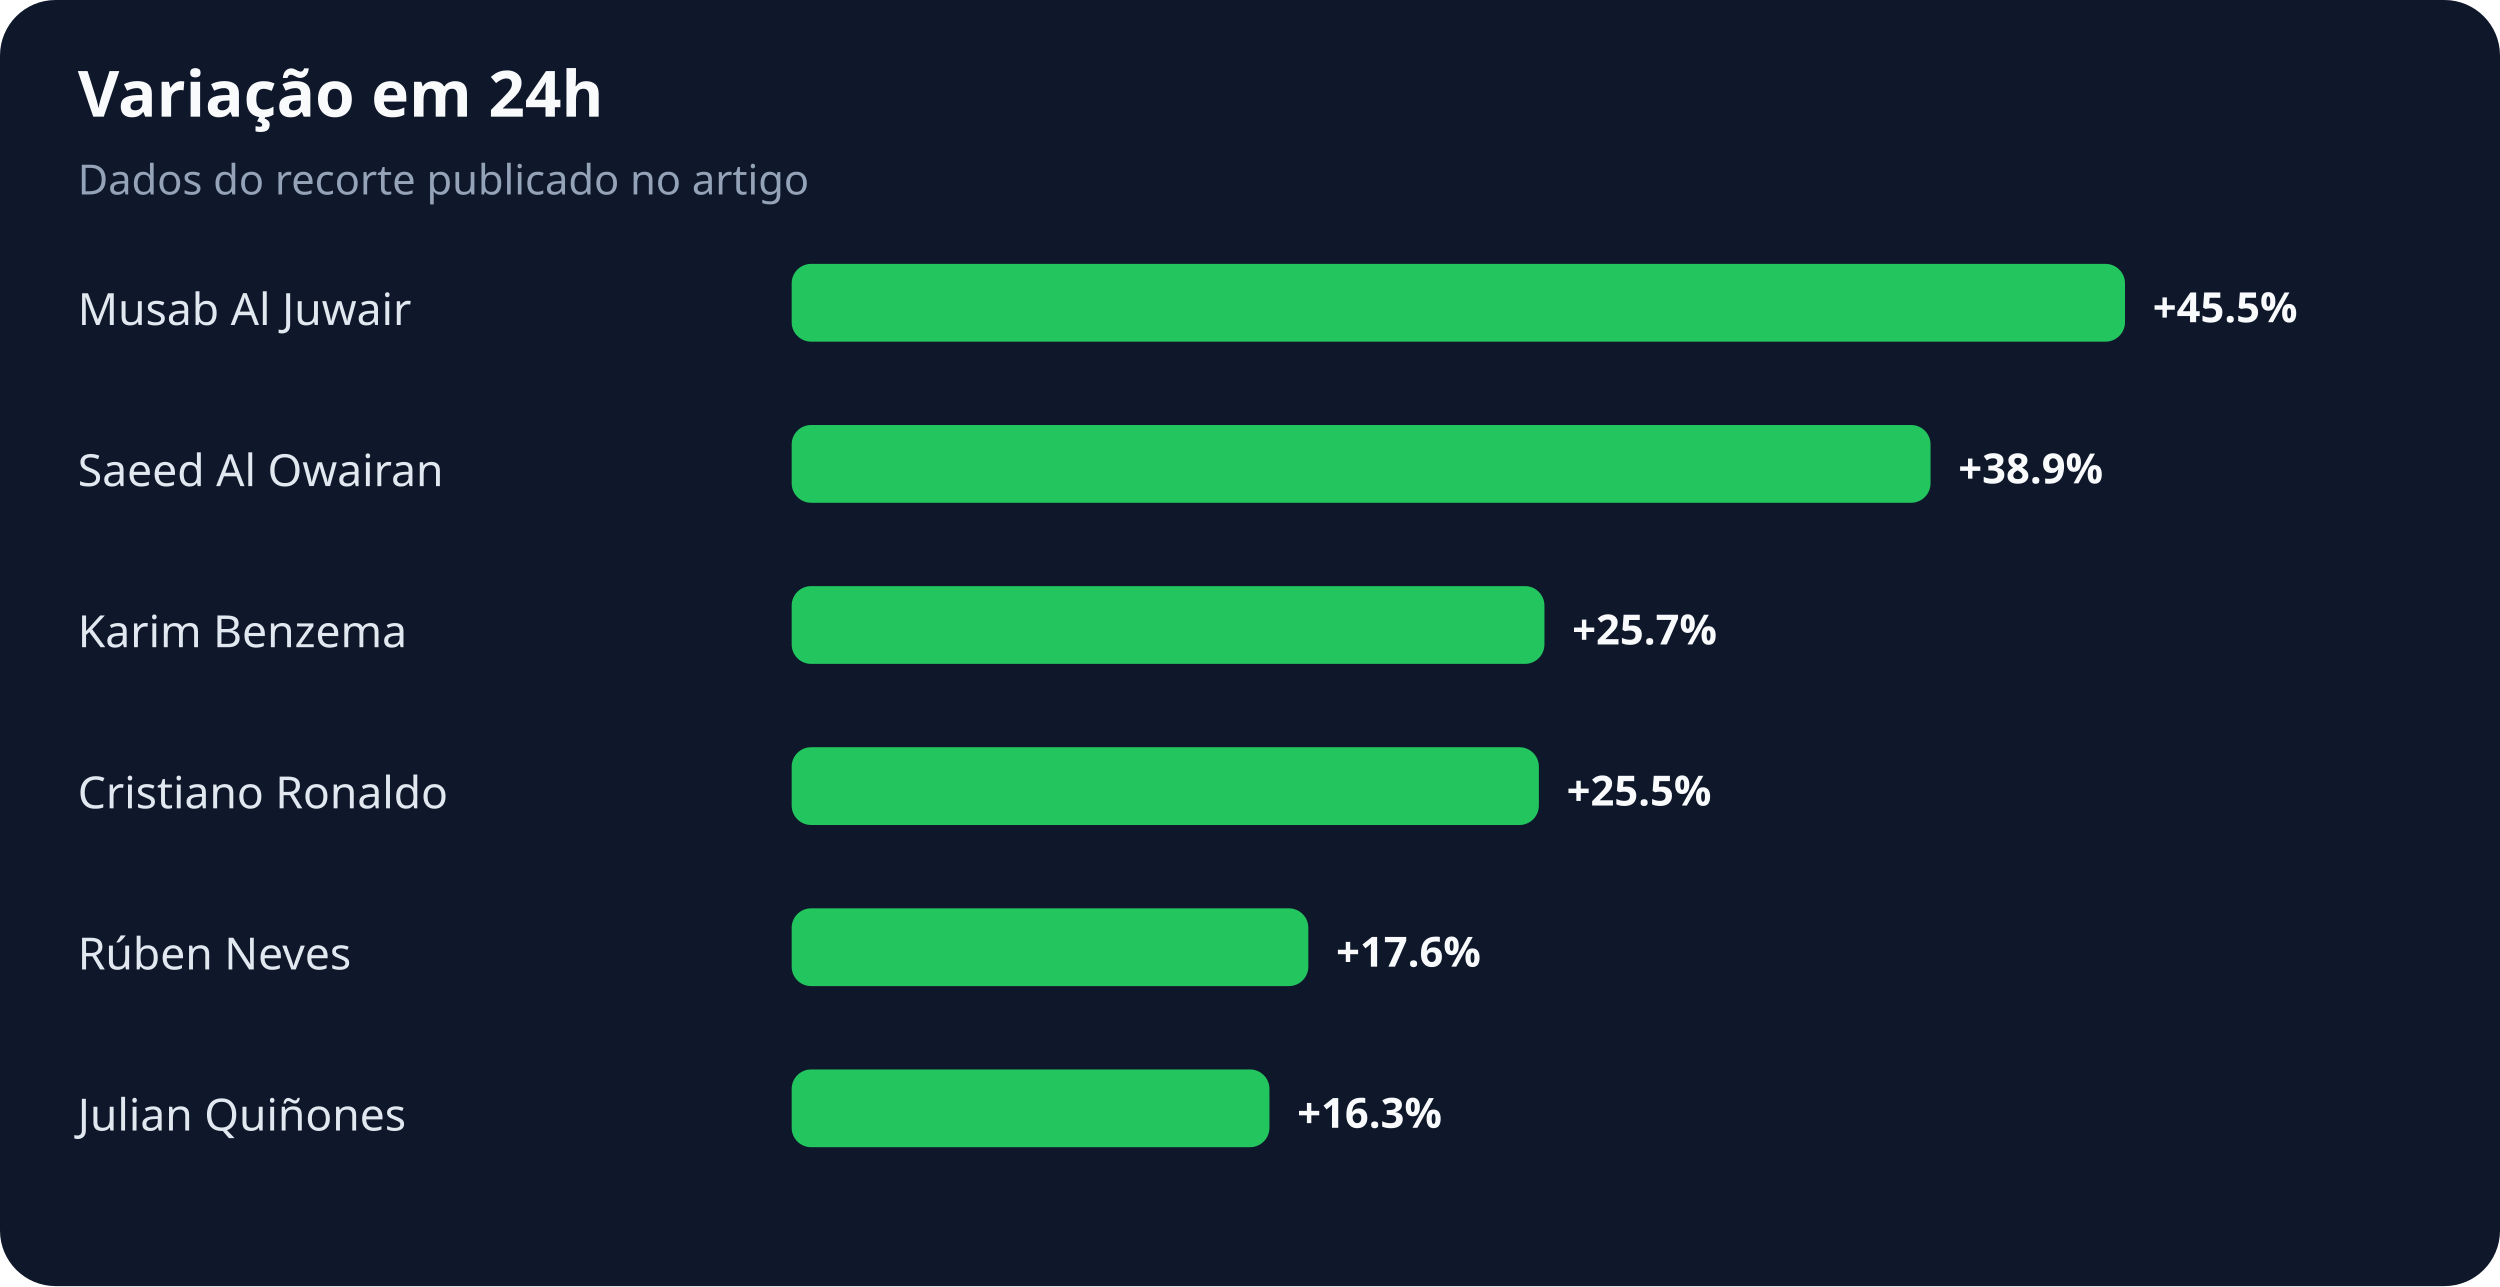
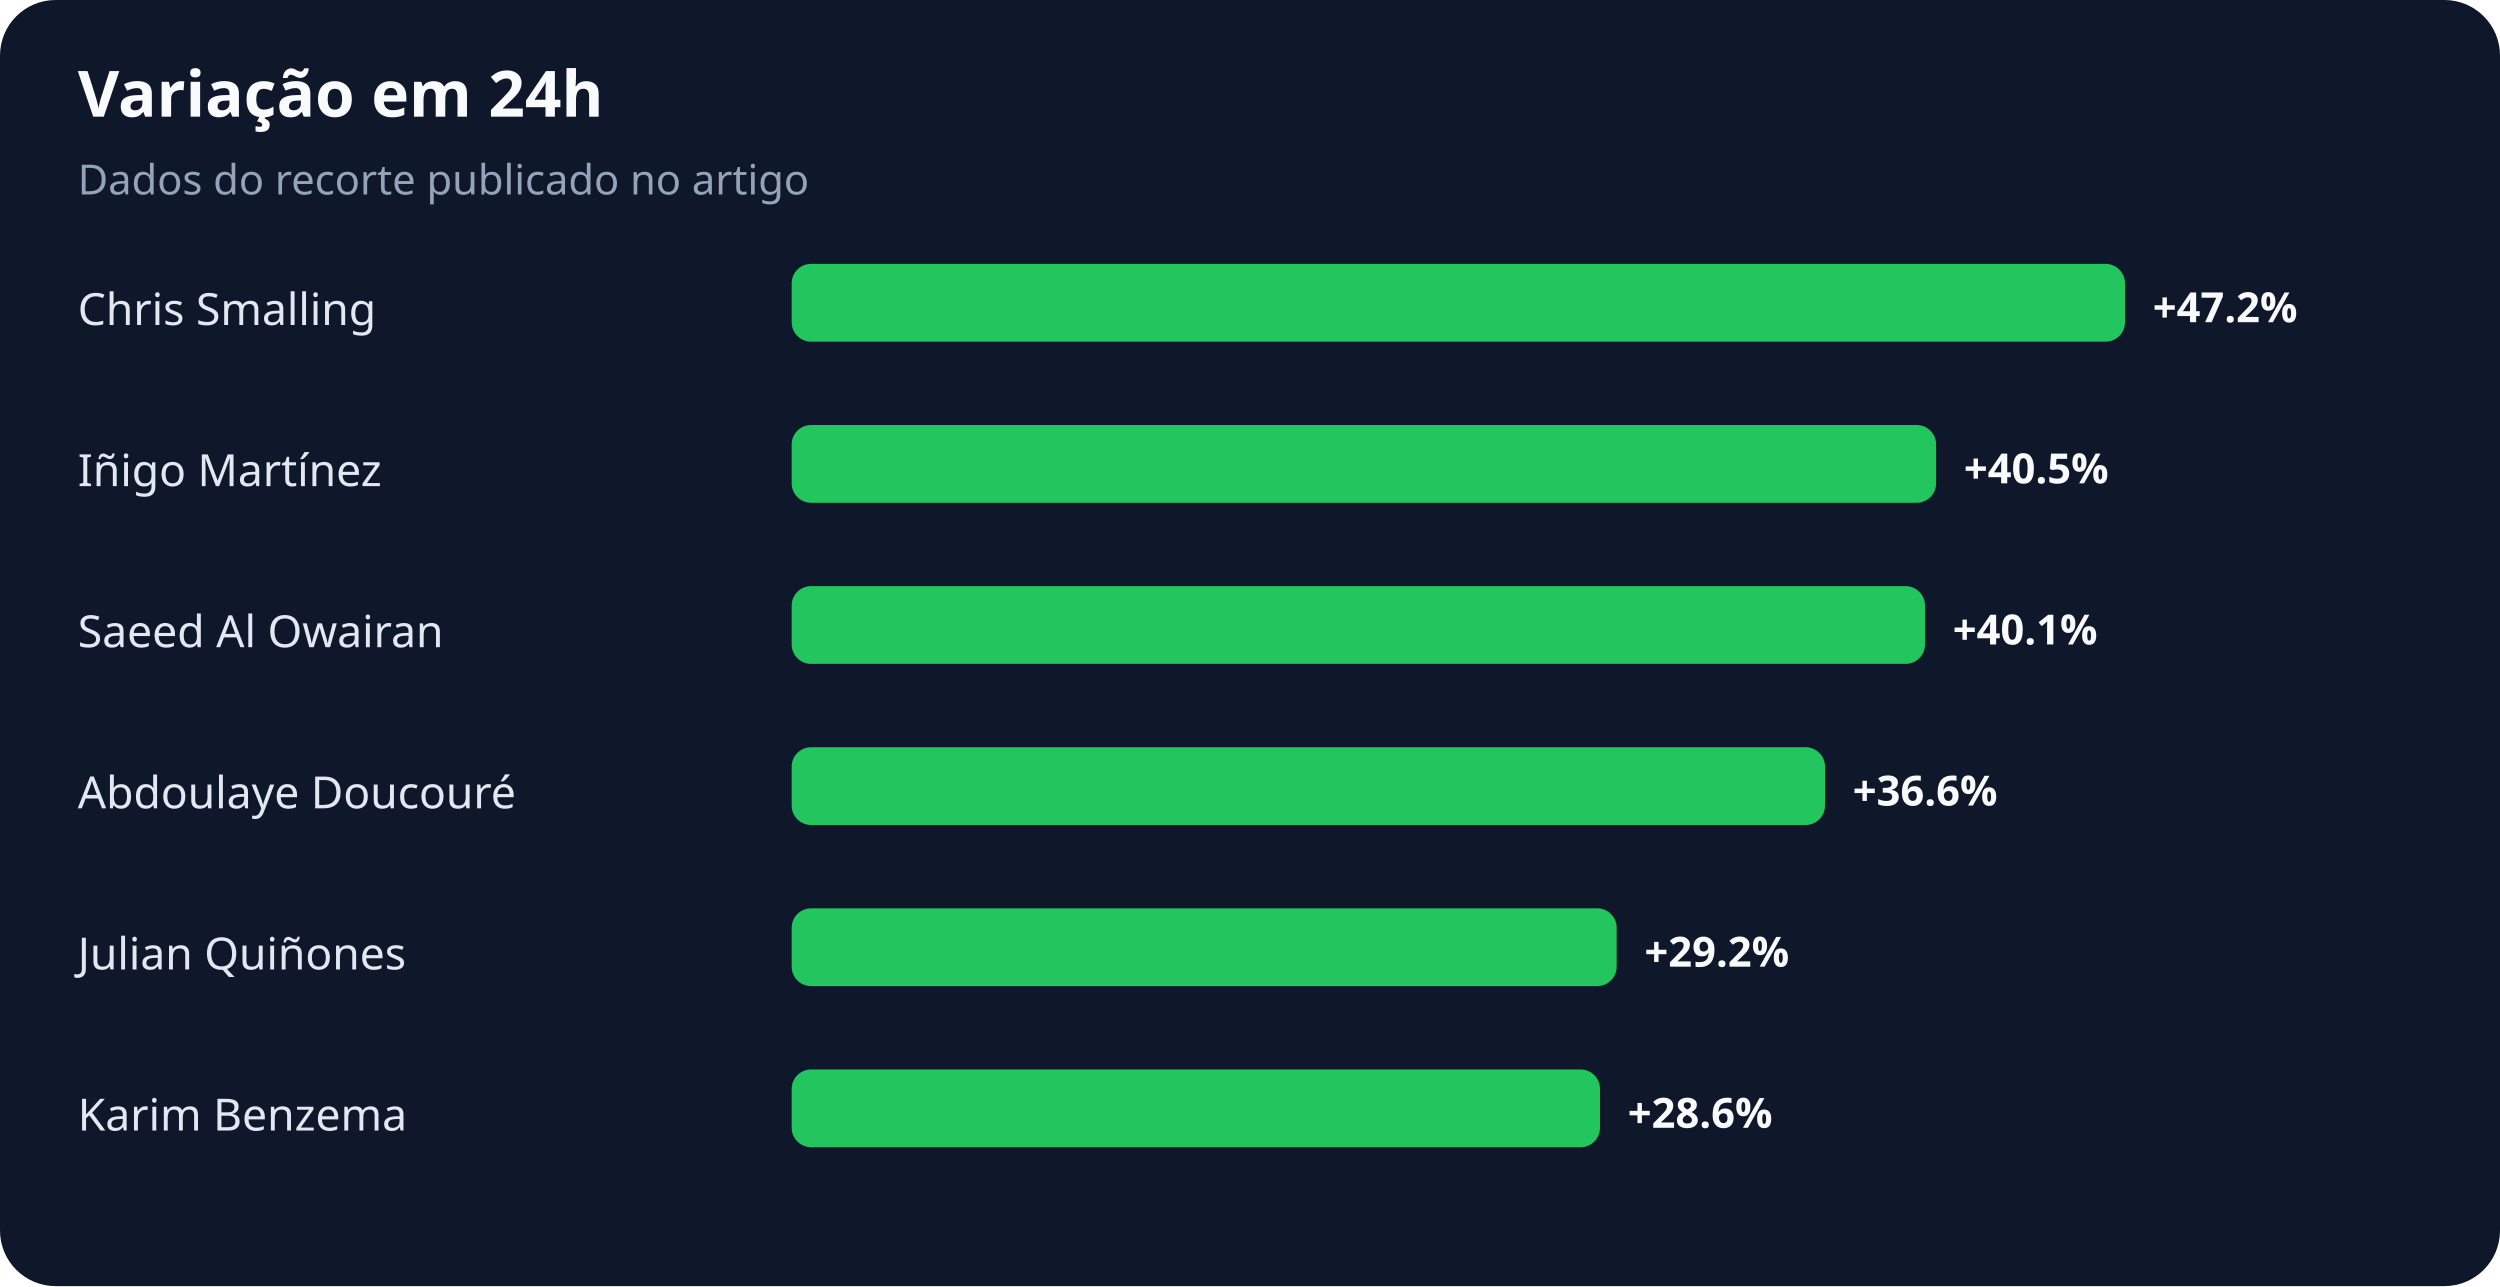
<svg xmlns="http://www.w3.org/2000/svg" width="900" height="463" viewBox="0 0 900 463" role="img" aria-labelledby="title desc">
  <rect width="100%" height="100%" rx="20" fill="#0f172a" />
  <text x="28" y="42" fill="#f8fafc" font-family="system-ui,sans-serif" font-size="23" font-weight="700">Variação em 24h</text>
  <text x="28" y="70" fill="#94a3b8" font-family="system-ui,sans-serif" font-size="15">Dados do recorte publicado no artigo</text>
-   <text x="28" y="117" fill="#e2e8f0" font-family="system-ui,sans-serif" font-size="16">Musab Al Juwair</text>
+   <text x="28" y="117" fill="#e2e8f0" font-family="system-ui,sans-serif" font-size="16">Chris Smalling</text>
  <rect x="285" y="95" width="480" height="28" rx="7" fill="#22c55e" />
-   <text x="775" y="116" fill="#f8fafc" font-family="system-ui,sans-serif" font-size="15" font-weight="700">+45.5%</text>
-   <text x="28" y="175" fill="#e2e8f0" font-family="system-ui,sans-serif" font-size="16">Saeed Al Owairan</text>
-   <rect x="285" y="153" width="410" height="28" rx="7" fill="#22c55e" />
-   <text x="705" y="174" fill="#f8fafc" font-family="system-ui,sans-serif" font-size="15" font-weight="700">+38.9%</text>
-   <text x="28" y="233" fill="#e2e8f0" font-family="system-ui,sans-serif" font-size="16">Karim Benzema</text>
-   <rect x="285" y="211" width="271" height="28" rx="7" fill="#22c55e" />
-   <text x="566" y="232" fill="#f8fafc" font-family="system-ui,sans-serif" font-size="15" font-weight="700">+25.7%</text>
-   <text x="28" y="291" fill="#e2e8f0" font-family="system-ui,sans-serif" font-size="16">Cristiano Ronaldo</text>
-   <rect x="285" y="269" width="269" height="28" rx="7" fill="#22c55e" />
-   <text x="564" y="290" fill="#f8fafc" font-family="system-ui,sans-serif" font-size="15" font-weight="700">+25.5%</text>
-   <text x="28" y="349" fill="#e2e8f0" font-family="system-ui,sans-serif" font-size="16">Rúben Neves</text>
-   <rect x="285" y="327" width="186" height="28" rx="7" fill="#22c55e" />
-   <text x="481" y="348" fill="#f8fafc" font-family="system-ui,sans-serif" font-size="15" font-weight="700">+17.6%</text>
-   <text x="28" y="407" fill="#e2e8f0" font-family="system-ui,sans-serif" font-size="16">Julian Quiñones</text>
-   <rect x="285" y="385" width="172" height="28" rx="7" fill="#22c55e" />
-   <text x="467" y="406" fill="#f8fafc" font-family="system-ui,sans-serif" font-size="15" font-weight="700">+16.3%</text>
+   <text x="775" y="116" fill="#f8fafc" font-family="system-ui,sans-serif" font-size="15" font-weight="700">+47.2%</text>
+   <text x="28" y="175" fill="#e2e8f0" font-family="system-ui,sans-serif" font-size="16">Iñigo Martínez</text>
+   <rect x="285" y="153" width="412" height="28" rx="7" fill="#22c55e" />
+   <text x="707" y="174" fill="#f8fafc" font-family="system-ui,sans-serif" font-size="15" font-weight="700">+40.5%</text>
+   <text x="28" y="233" fill="#e2e8f0" font-family="system-ui,sans-serif" font-size="16">Saeed Al Owairan</text>
+   <rect x="285" y="211" width="408" height="28" rx="7" fill="#22c55e" />
+   <text x="703" y="232" fill="#f8fafc" font-family="system-ui,sans-serif" font-size="15" font-weight="700">+40.1%</text>
+   <text x="28" y="291" fill="#e2e8f0" font-family="system-ui,sans-serif" font-size="16">Abdoulaye Doucouré</text>
+   <rect x="285" y="269" width="372" height="28" rx="7" fill="#22c55e" />
+   <text x="667" y="290" fill="#f8fafc" font-family="system-ui,sans-serif" font-size="15" font-weight="700">+36.6%</text>
+   <text x="28" y="349" fill="#e2e8f0" font-family="system-ui,sans-serif" font-size="16">Julian Quiñones</text>
+   <rect x="285" y="327" width="297" height="28" rx="7" fill="#22c55e" />
+   <text x="592" y="348" fill="#f8fafc" font-family="system-ui,sans-serif" font-size="15" font-weight="700">+29.2%</text>
+   <text x="28" y="407" fill="#e2e8f0" font-family="system-ui,sans-serif" font-size="16">Karim Benzema</text>
+   <rect x="285" y="385" width="291" height="28" rx="7" fill="#22c55e" />
+   <text x="586" y="406" fill="#f8fafc" font-family="system-ui,sans-serif" font-size="15" font-weight="700">+28.6%</text>
</svg>
